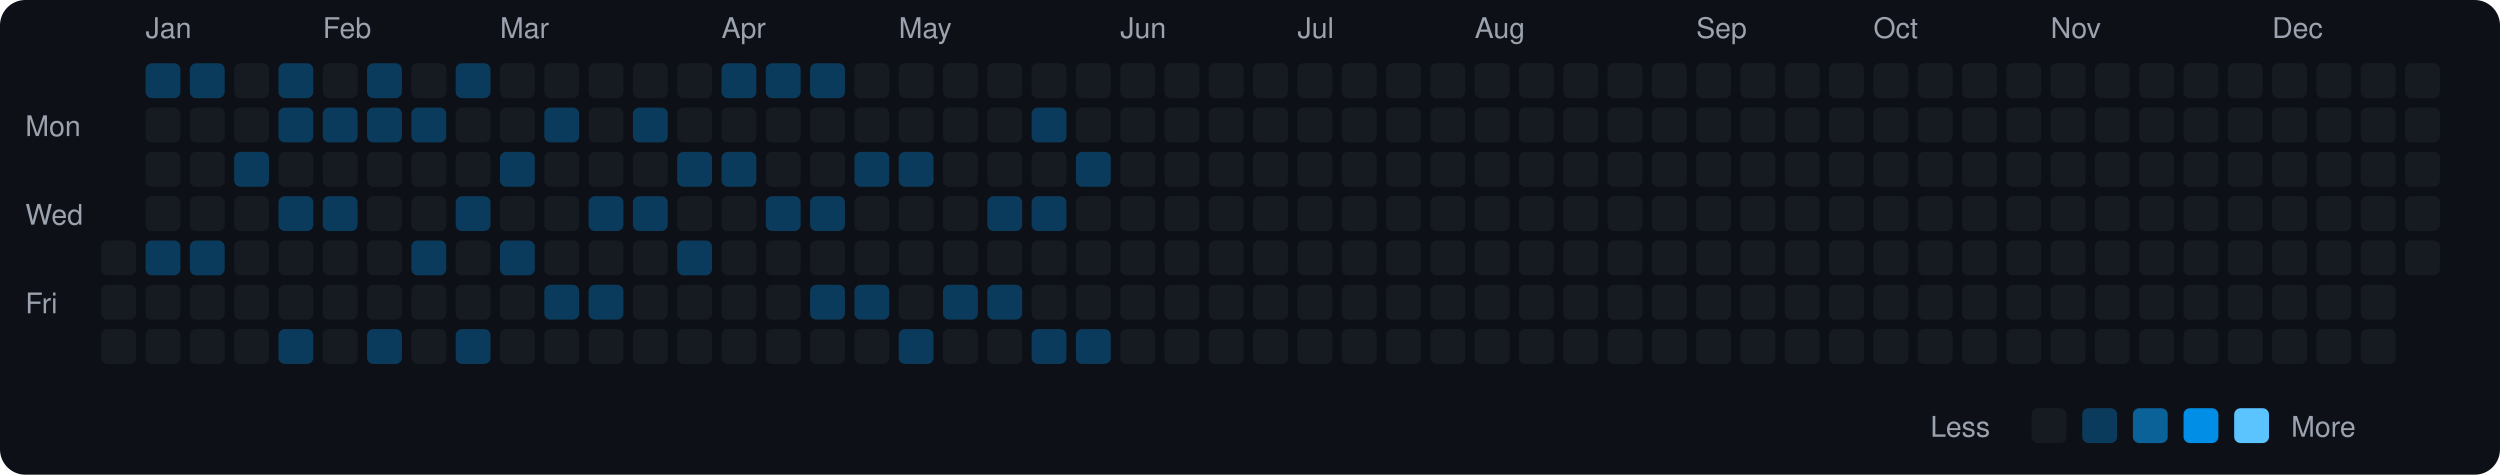
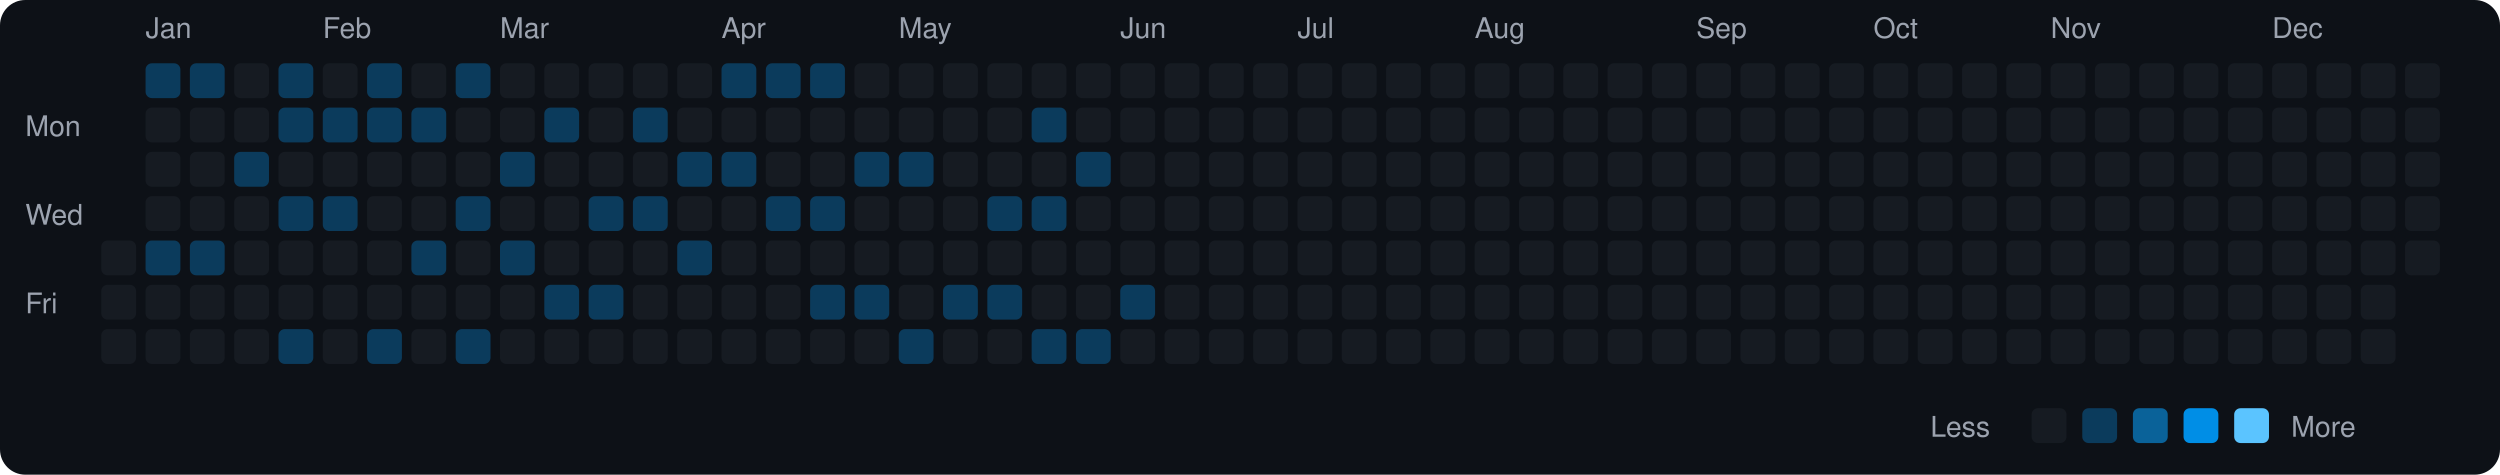
<svg xmlns="http://www.w3.org/2000/svg" viewBox="0 0 790 150" width="790" height="150">
  <rect width="790" height="150" fill="#0d1117" rx="8" ry="8" />
  <text x="8" y="43" fill="#9ca3af" font-size="9" font-family="-apple-system, BlinkMacSystemFont, 'Segoe UI', Helvetica, Arial, sans-serif">Mon</text>
  <text x="8" y="71" fill="#9ca3af" font-size="9" font-family="-apple-system, BlinkMacSystemFont, 'Segoe UI', Helvetica, Arial, sans-serif">Wed</text>
  <text x="8" y="99" fill="#9ca3af" font-size="9" font-family="-apple-system, BlinkMacSystemFont, 'Segoe UI', Helvetica, Arial, sans-serif">Fri</text>
  <rect x="32" y="76" width="11" height="11" rx="2" ry="2" fill="#161b22">
    </rect>
  <rect x="32" y="90" width="11" height="11" rx="2" ry="2" fill="#161b22">
    </rect>
  <rect x="32" y="104" width="11" height="11" rx="2" ry="2" fill="#161b22">
    </rect>
  <text x="46" y="12" fill="#9ca3af" font-size="9" font-family="-apple-system, BlinkMacSystemFont, 'Segoe UI', Helvetica, Arial, sans-serif">Jan</text>
  <rect x="46" y="20" width="11" height="11" rx="2" ry="2" fill="#0b3b5c">
    </rect>
  <rect x="46" y="34" width="11" height="11" rx="2" ry="2" fill="#161b22">
    </rect>
  <rect x="46" y="48" width="11" height="11" rx="2" ry="2" fill="#161b22">
    </rect>
  <rect x="46" y="62" width="11" height="11" rx="2" ry="2" fill="#161b22">
    </rect>
  <rect x="46" y="76" width="11" height="11" rx="2" ry="2" fill="#0b3b5c">
    </rect>
  <rect x="46" y="90" width="11" height="11" rx="2" ry="2" fill="#161b22">
    </rect>
  <rect x="46" y="104" width="11" height="11" rx="2" ry="2" fill="#161b22">
    </rect>
  <rect x="60" y="20" width="11" height="11" rx="2" ry="2" fill="#0b3b5c">
    </rect>
  <rect x="60" y="34" width="11" height="11" rx="2" ry="2" fill="#161b22">
    </rect>
  <rect x="60" y="48" width="11" height="11" rx="2" ry="2" fill="#161b22">
    </rect>
  <rect x="60" y="62" width="11" height="11" rx="2" ry="2" fill="#161b22">
    </rect>
  <rect x="60" y="76" width="11" height="11" rx="2" ry="2" fill="#0b3b5c">
    </rect>
  <rect x="60" y="90" width="11" height="11" rx="2" ry="2" fill="#161b22">
    </rect>
  <rect x="60" y="104" width="11" height="11" rx="2" ry="2" fill="#161b22">
    </rect>
  <rect x="74" y="20" width="11" height="11" rx="2" ry="2" fill="#161b22">
    </rect>
  <rect x="74" y="34" width="11" height="11" rx="2" ry="2" fill="#161b22">
    </rect>
  <rect x="74" y="48" width="11" height="11" rx="2" ry="2" fill="#0b3b5c">
    </rect>
  <rect x="74" y="62" width="11" height="11" rx="2" ry="2" fill="#161b22">
    </rect>
  <rect x="74" y="76" width="11" height="11" rx="2" ry="2" fill="#161b22">
    </rect>
  <rect x="74" y="90" width="11" height="11" rx="2" ry="2" fill="#161b22">
    </rect>
  <rect x="74" y="104" width="11" height="11" rx="2" ry="2" fill="#161b22">
    </rect>
  <rect x="88" y="20" width="11" height="11" rx="2" ry="2" fill="#0b3b5c">
    </rect>
  <rect x="88" y="34" width="11" height="11" rx="2" ry="2" fill="#0b3b5c">
    </rect>
  <rect x="88" y="48" width="11" height="11" rx="2" ry="2" fill="#161b22">
    </rect>
  <rect x="88" y="62" width="11" height="11" rx="2" ry="2" fill="#0b3b5c">
    </rect>
  <rect x="88" y="76" width="11" height="11" rx="2" ry="2" fill="#161b22">
    </rect>
  <rect x="88" y="90" width="11" height="11" rx="2" ry="2" fill="#161b22">
    </rect>
  <rect x="88" y="104" width="11" height="11" rx="2" ry="2" fill="#0b3b5c">
    </rect>
  <text x="102" y="12" fill="#9ca3af" font-size="9" font-family="-apple-system, BlinkMacSystemFont, 'Segoe UI', Helvetica, Arial, sans-serif">Feb</text>
  <rect x="102" y="20" width="11" height="11" rx="2" ry="2" fill="#161b22">
    </rect>
  <rect x="102" y="34" width="11" height="11" rx="2" ry="2" fill="#0b3b5c">
    </rect>
  <rect x="102" y="48" width="11" height="11" rx="2" ry="2" fill="#161b22">
    </rect>
  <rect x="102" y="62" width="11" height="11" rx="2" ry="2" fill="#0b3b5c">
    </rect>
  <rect x="102" y="76" width="11" height="11" rx="2" ry="2" fill="#161b22">
    </rect>
  <rect x="102" y="90" width="11" height="11" rx="2" ry="2" fill="#161b22">
    </rect>
  <rect x="102" y="104" width="11" height="11" rx="2" ry="2" fill="#161b22">
    </rect>
  <rect x="116" y="20" width="11" height="11" rx="2" ry="2" fill="#0b3b5c">
    </rect>
  <rect x="116" y="34" width="11" height="11" rx="2" ry="2" fill="#0b3b5c">
    </rect>
  <rect x="116" y="48" width="11" height="11" rx="2" ry="2" fill="#161b22">
    </rect>
  <rect x="116" y="62" width="11" height="11" rx="2" ry="2" fill="#161b22">
    </rect>
  <rect x="116" y="76" width="11" height="11" rx="2" ry="2" fill="#161b22">
    </rect>
  <rect x="116" y="90" width="11" height="11" rx="2" ry="2" fill="#161b22">
    </rect>
  <rect x="116" y="104" width="11" height="11" rx="2" ry="2" fill="#0b3b5c">
    </rect>
  <rect x="130" y="20" width="11" height="11" rx="2" ry="2" fill="#161b22">
    </rect>
  <rect x="130" y="34" width="11" height="11" rx="2" ry="2" fill="#0b3b5c">
    </rect>
  <rect x="130" y="48" width="11" height="11" rx="2" ry="2" fill="#161b22">
    </rect>
  <rect x="130" y="62" width="11" height="11" rx="2" ry="2" fill="#161b22">
    </rect>
  <rect x="130" y="76" width="11" height="11" rx="2" ry="2" fill="#0b3b5c">
    </rect>
  <rect x="130" y="90" width="11" height="11" rx="2" ry="2" fill="#161b22">
    </rect>
  <rect x="130" y="104" width="11" height="11" rx="2" ry="2" fill="#161b22">
    </rect>
  <rect x="144" y="20" width="11" height="11" rx="2" ry="2" fill="#0b3b5c">
    </rect>
  <rect x="144" y="34" width="11" height="11" rx="2" ry="2" fill="#161b22">
    </rect>
  <rect x="144" y="48" width="11" height="11" rx="2" ry="2" fill="#161b22">
    </rect>
  <rect x="144" y="62" width="11" height="11" rx="2" ry="2" fill="#0b3b5c">
    </rect>
  <rect x="144" y="76" width="11" height="11" rx="2" ry="2" fill="#161b22">
    </rect>
  <rect x="144" y="90" width="11" height="11" rx="2" ry="2" fill="#161b22">
    </rect>
  <rect x="144" y="104" width="11" height="11" rx="2" ry="2" fill="#0b3b5c">
    </rect>
  <text x="158" y="12" fill="#9ca3af" font-size="9" font-family="-apple-system, BlinkMacSystemFont, 'Segoe UI', Helvetica, Arial, sans-serif">Mar</text>
  <rect x="158" y="20" width="11" height="11" rx="2" ry="2" fill="#161b22">
    </rect>
  <rect x="158" y="34" width="11" height="11" rx="2" ry="2" fill="#161b22">
    </rect>
  <rect x="158" y="48" width="11" height="11" rx="2" ry="2" fill="#0b3b5c">
    </rect>
  <rect x="158" y="62" width="11" height="11" rx="2" ry="2" fill="#161b22">
    </rect>
  <rect x="158" y="76" width="11" height="11" rx="2" ry="2" fill="#0b3b5c">
    </rect>
  <rect x="158" y="90" width="11" height="11" rx="2" ry="2" fill="#161b22">
    </rect>
  <rect x="158" y="104" width="11" height="11" rx="2" ry="2" fill="#161b22">
    </rect>
  <rect x="172" y="20" width="11" height="11" rx="2" ry="2" fill="#161b22">
    </rect>
  <rect x="172" y="34" width="11" height="11" rx="2" ry="2" fill="#0b3b5c">
    </rect>
  <rect x="172" y="48" width="11" height="11" rx="2" ry="2" fill="#161b22">
    </rect>
  <rect x="172" y="62" width="11" height="11" rx="2" ry="2" fill="#161b22">
    </rect>
  <rect x="172" y="76" width="11" height="11" rx="2" ry="2" fill="#161b22">
    </rect>
  <rect x="172" y="90" width="11" height="11" rx="2" ry="2" fill="#0b3b5c">
    </rect>
  <rect x="172" y="104" width="11" height="11" rx="2" ry="2" fill="#161b22">
    </rect>
  <rect x="186" y="20" width="11" height="11" rx="2" ry="2" fill="#161b22">
    </rect>
  <rect x="186" y="34" width="11" height="11" rx="2" ry="2" fill="#161b22">
    </rect>
  <rect x="186" y="48" width="11" height="11" rx="2" ry="2" fill="#161b22">
    </rect>
  <rect x="186" y="62" width="11" height="11" rx="2" ry="2" fill="#0b3b5c">
    </rect>
  <rect x="186" y="76" width="11" height="11" rx="2" ry="2" fill="#161b22">
    </rect>
  <rect x="186" y="90" width="11" height="11" rx="2" ry="2" fill="#0b3b5c">
    </rect>
  <rect x="186" y="104" width="11" height="11" rx="2" ry="2" fill="#161b22">
    </rect>
  <rect x="200" y="20" width="11" height="11" rx="2" ry="2" fill="#161b22">
    </rect>
  <rect x="200" y="34" width="11" height="11" rx="2" ry="2" fill="#0b3b5c">
    </rect>
  <rect x="200" y="48" width="11" height="11" rx="2" ry="2" fill="#161b22">
    </rect>
  <rect x="200" y="62" width="11" height="11" rx="2" ry="2" fill="#0b3b5c">
    </rect>
  <rect x="200" y="76" width="11" height="11" rx="2" ry="2" fill="#161b22">
    </rect>
  <rect x="200" y="90" width="11" height="11" rx="2" ry="2" fill="#161b22">
    </rect>
  <rect x="200" y="104" width="11" height="11" rx="2" ry="2" fill="#161b22">
    </rect>
  <rect x="214" y="20" width="11" height="11" rx="2" ry="2" fill="#161b22">
    </rect>
  <rect x="214" y="34" width="11" height="11" rx="2" ry="2" fill="#161b22">
    </rect>
  <rect x="214" y="48" width="11" height="11" rx="2" ry="2" fill="#0b3b5c">
    </rect>
  <rect x="214" y="62" width="11" height="11" rx="2" ry="2" fill="#161b22">
    </rect>
  <rect x="214" y="76" width="11" height="11" rx="2" ry="2" fill="#0b3b5c">
    </rect>
  <rect x="214" y="90" width="11" height="11" rx="2" ry="2" fill="#161b22">
    </rect>
  <rect x="214" y="104" width="11" height="11" rx="2" ry="2" fill="#161b22">
    </rect>
  <text x="228" y="12" fill="#9ca3af" font-size="9" font-family="-apple-system, BlinkMacSystemFont, 'Segoe UI', Helvetica, Arial, sans-serif">Apr</text>
  <rect x="228" y="20" width="11" height="11" rx="2" ry="2" fill="#0b3b5c">
    </rect>
  <rect x="228" y="34" width="11" height="11" rx="2" ry="2" fill="#161b22">
    </rect>
  <rect x="228" y="48" width="11" height="11" rx="2" ry="2" fill="#0b3b5c">
    </rect>
  <rect x="228" y="62" width="11" height="11" rx="2" ry="2" fill="#161b22">
    </rect>
  <rect x="228" y="76" width="11" height="11" rx="2" ry="2" fill="#161b22">
    </rect>
  <rect x="228" y="90" width="11" height="11" rx="2" ry="2" fill="#161b22">
    </rect>
  <rect x="228" y="104" width="11" height="11" rx="2" ry="2" fill="#161b22">
    </rect>
  <rect x="242" y="20" width="11" height="11" rx="2" ry="2" fill="#0b3b5c">
    </rect>
  <rect x="242" y="34" width="11" height="11" rx="2" ry="2" fill="#161b22">
    </rect>
  <rect x="242" y="48" width="11" height="11" rx="2" ry="2" fill="#161b22">
    </rect>
  <rect x="242" y="62" width="11" height="11" rx="2" ry="2" fill="#0b3b5c">
    </rect>
  <rect x="242" y="76" width="11" height="11" rx="2" ry="2" fill="#161b22">
    </rect>
  <rect x="242" y="90" width="11" height="11" rx="2" ry="2" fill="#161b22">
    </rect>
  <rect x="242" y="104" width="11" height="11" rx="2" ry="2" fill="#161b22">
    </rect>
  <rect x="256" y="20" width="11" height="11" rx="2" ry="2" fill="#0b3b5c">
    </rect>
  <rect x="256" y="34" width="11" height="11" rx="2" ry="2" fill="#161b22">
    </rect>
  <rect x="256" y="48" width="11" height="11" rx="2" ry="2" fill="#161b22">
    </rect>
  <rect x="256" y="62" width="11" height="11" rx="2" ry="2" fill="#0b3b5c">
    </rect>
  <rect x="256" y="76" width="11" height="11" rx="2" ry="2" fill="#161b22">
    </rect>
  <rect x="256" y="90" width="11" height="11" rx="2" ry="2" fill="#0b3b5c">
    </rect>
  <rect x="256" y="104" width="11" height="11" rx="2" ry="2" fill="#161b22">
    </rect>
  <rect x="270" y="20" width="11" height="11" rx="2" ry="2" fill="#161b22">
    </rect>
  <rect x="270" y="34" width="11" height="11" rx="2" ry="2" fill="#161b22">
    </rect>
  <rect x="270" y="48" width="11" height="11" rx="2" ry="2" fill="#0b3b5c">
    </rect>
  <rect x="270" y="62" width="11" height="11" rx="2" ry="2" fill="#161b22">
    </rect>
  <rect x="270" y="76" width="11" height="11" rx="2" ry="2" fill="#161b22">
    </rect>
  <rect x="270" y="90" width="11" height="11" rx="2" ry="2" fill="#0b3b5c">
    </rect>
  <rect x="270" y="104" width="11" height="11" rx="2" ry="2" fill="#161b22">
    </rect>
  <text x="284" y="12" fill="#9ca3af" font-size="9" font-family="-apple-system, BlinkMacSystemFont, 'Segoe UI', Helvetica, Arial, sans-serif">May</text>
  <rect x="284" y="20" width="11" height="11" rx="2" ry="2" fill="#161b22">
    </rect>
  <rect x="284" y="34" width="11" height="11" rx="2" ry="2" fill="#161b22">
    </rect>
  <rect x="284" y="48" width="11" height="11" rx="2" ry="2" fill="#0b3b5c">
    </rect>
  <rect x="284" y="62" width="11" height="11" rx="2" ry="2" fill="#161b22">
    </rect>
  <rect x="284" y="76" width="11" height="11" rx="2" ry="2" fill="#161b22">
    </rect>
  <rect x="284" y="90" width="11" height="11" rx="2" ry="2" fill="#161b22">
    </rect>
  <rect x="284" y="104" width="11" height="11" rx="2" ry="2" fill="#0b3b5c">
    </rect>
  <rect x="298" y="20" width="11" height="11" rx="2" ry="2" fill="#161b22">
    </rect>
  <rect x="298" y="34" width="11" height="11" rx="2" ry="2" fill="#161b22">
    </rect>
  <rect x="298" y="48" width="11" height="11" rx="2" ry="2" fill="#161b22">
    </rect>
  <rect x="298" y="62" width="11" height="11" rx="2" ry="2" fill="#161b22">
    </rect>
  <rect x="298" y="76" width="11" height="11" rx="2" ry="2" fill="#161b22">
    </rect>
  <rect x="298" y="90" width="11" height="11" rx="2" ry="2" fill="#0b3b5c">
    </rect>
  <rect x="298" y="104" width="11" height="11" rx="2" ry="2" fill="#161b22">
    </rect>
  <rect x="312" y="20" width="11" height="11" rx="2" ry="2" fill="#161b22">
    </rect>
  <rect x="312" y="34" width="11" height="11" rx="2" ry="2" fill="#161b22">
    </rect>
  <rect x="312" y="48" width="11" height="11" rx="2" ry="2" fill="#161b22">
    </rect>
  <rect x="312" y="62" width="11" height="11" rx="2" ry="2" fill="#0b3b5c">
    </rect>
  <rect x="312" y="76" width="11" height="11" rx="2" ry="2" fill="#161b22">
    </rect>
  <rect x="312" y="90" width="11" height="11" rx="2" ry="2" fill="#0b3b5c">
    </rect>
  <rect x="312" y="104" width="11" height="11" rx="2" ry="2" fill="#161b22">
    </rect>
  <rect x="326" y="20" width="11" height="11" rx="2" ry="2" fill="#161b22">
    </rect>
  <rect x="326" y="34" width="11" height="11" rx="2" ry="2" fill="#0b3b5c">
    </rect>
  <rect x="326" y="48" width="11" height="11" rx="2" ry="2" fill="#161b22">
    </rect>
  <rect x="326" y="62" width="11" height="11" rx="2" ry="2" fill="#0b3b5c">
    </rect>
  <rect x="326" y="76" width="11" height="11" rx="2" ry="2" fill="#161b22">
    </rect>
  <rect x="326" y="90" width="11" height="11" rx="2" ry="2" fill="#161b22">
    </rect>
  <rect x="326" y="104" width="11" height="11" rx="2" ry="2" fill="#0b3b5c">
    </rect>
  <rect x="340" y="20" width="11" height="11" rx="2" ry="2" fill="#161b22">
    </rect>
  <rect x="340" y="34" width="11" height="11" rx="2" ry="2" fill="#161b22">
    </rect>
  <rect x="340" y="48" width="11" height="11" rx="2" ry="2" fill="#0b3b5c">
    </rect>
  <rect x="340" y="62" width="11" height="11" rx="2" ry="2" fill="#161b22">
    </rect>
  <rect x="340" y="76" width="11" height="11" rx="2" ry="2" fill="#161b22">
    </rect>
  <rect x="340" y="90" width="11" height="11" rx="2" ry="2" fill="#161b22">
    </rect>
  <rect x="340" y="104" width="11" height="11" rx="2" ry="2" fill="#0b3b5c">
    </rect>
  <text x="354" y="12" fill="#9ca3af" font-size="9" font-family="-apple-system, BlinkMacSystemFont, 'Segoe UI', Helvetica, Arial, sans-serif">Jun</text>
  <rect x="354" y="20" width="11" height="11" rx="2" ry="2" fill="#161b22">
    </rect>
  <rect x="354" y="34" width="11" height="11" rx="2" ry="2" fill="#161b22">
    </rect>
  <rect x="354" y="48" width="11" height="11" rx="2" ry="2" fill="#161b22">
    </rect>
  <rect x="354" y="62" width="11" height="11" rx="2" ry="2" fill="#161b22">
    </rect>
  <rect x="354" y="76" width="11" height="11" rx="2" ry="2" fill="#161b22">
    </rect>
-   <rect x="354" y="90" width="11" height="11" rx="2" ry="2" fill="#161b22">
+   <rect x="354" y="90" width="11" height="11" rx="2" ry="2" fill="#0b3b5c">
    </rect>
  <rect x="354" y="104" width="11" height="11" rx="2" ry="2" fill="#161b22">
    </rect>
  <rect x="368" y="20" width="11" height="11" rx="2" ry="2" fill="#161b22">
    </rect>
  <rect x="368" y="34" width="11" height="11" rx="2" ry="2" fill="#161b22">
    </rect>
  <rect x="368" y="48" width="11" height="11" rx="2" ry="2" fill="#161b22">
    </rect>
  <rect x="368" y="62" width="11" height="11" rx="2" ry="2" fill="#161b22">
    </rect>
  <rect x="368" y="76" width="11" height="11" rx="2" ry="2" fill="#161b22">
    </rect>
  <rect x="368" y="90" width="11" height="11" rx="2" ry="2" fill="#161b22">
    </rect>
  <rect x="368" y="104" width="11" height="11" rx="2" ry="2" fill="#161b22">
    </rect>
  <rect x="382" y="20" width="11" height="11" rx="2" ry="2" fill="#161b22">
    </rect>
  <rect x="382" y="34" width="11" height="11" rx="2" ry="2" fill="#161b22">
    </rect>
  <rect x="382" y="48" width="11" height="11" rx="2" ry="2" fill="#161b22">
    </rect>
  <rect x="382" y="62" width="11" height="11" rx="2" ry="2" fill="#161b22">
    </rect>
  <rect x="382" y="76" width="11" height="11" rx="2" ry="2" fill="#161b22">
    </rect>
  <rect x="382" y="90" width="11" height="11" rx="2" ry="2" fill="#161b22">
    </rect>
  <rect x="382" y="104" width="11" height="11" rx="2" ry="2" fill="#161b22">
    </rect>
  <rect x="396" y="20" width="11" height="11" rx="2" ry="2" fill="#161b22">
    </rect>
  <rect x="396" y="34" width="11" height="11" rx="2" ry="2" fill="#161b22">
    </rect>
  <rect x="396" y="48" width="11" height="11" rx="2" ry="2" fill="#161b22">
    </rect>
  <rect x="396" y="62" width="11" height="11" rx="2" ry="2" fill="#161b22">
    </rect>
  <rect x="396" y="76" width="11" height="11" rx="2" ry="2" fill="#161b22">
    </rect>
  <rect x="396" y="90" width="11" height="11" rx="2" ry="2" fill="#161b22">
    </rect>
  <rect x="396" y="104" width="11" height="11" rx="2" ry="2" fill="#161b22">
    </rect>
  <text x="410" y="12" fill="#9ca3af" font-size="9" font-family="-apple-system, BlinkMacSystemFont, 'Segoe UI', Helvetica, Arial, sans-serif">Jul</text>
  <rect x="410" y="20" width="11" height="11" rx="2" ry="2" fill="#161b22">
    </rect>
  <rect x="410" y="34" width="11" height="11" rx="2" ry="2" fill="#161b22">
    </rect>
  <rect x="410" y="48" width="11" height="11" rx="2" ry="2" fill="#161b22">
    </rect>
  <rect x="410" y="62" width="11" height="11" rx="2" ry="2" fill="#161b22">
    </rect>
  <rect x="410" y="76" width="11" height="11" rx="2" ry="2" fill="#161b22">
    </rect>
  <rect x="410" y="90" width="11" height="11" rx="2" ry="2" fill="#161b22">
    </rect>
  <rect x="410" y="104" width="11" height="11" rx="2" ry="2" fill="#161b22">
    </rect>
  <rect x="424" y="20" width="11" height="11" rx="2" ry="2" fill="#161b22">
    </rect>
  <rect x="424" y="34" width="11" height="11" rx="2" ry="2" fill="#161b22">
    </rect>
  <rect x="424" y="48" width="11" height="11" rx="2" ry="2" fill="#161b22">
    </rect>
  <rect x="424" y="62" width="11" height="11" rx="2" ry="2" fill="#161b22">
    </rect>
  <rect x="424" y="76" width="11" height="11" rx="2" ry="2" fill="#161b22">
    </rect>
  <rect x="424" y="90" width="11" height="11" rx="2" ry="2" fill="#161b22">
    </rect>
  <rect x="424" y="104" width="11" height="11" rx="2" ry="2" fill="#161b22">
    </rect>
  <rect x="438" y="20" width="11" height="11" rx="2" ry="2" fill="#161b22">
    </rect>
  <rect x="438" y="34" width="11" height="11" rx="2" ry="2" fill="#161b22">
    </rect>
  <rect x="438" y="48" width="11" height="11" rx="2" ry="2" fill="#161b22">
    </rect>
  <rect x="438" y="62" width="11" height="11" rx="2" ry="2" fill="#161b22">
    </rect>
  <rect x="438" y="76" width="11" height="11" rx="2" ry="2" fill="#161b22">
    </rect>
  <rect x="438" y="90" width="11" height="11" rx="2" ry="2" fill="#161b22">
    </rect>
  <rect x="438" y="104" width="11" height="11" rx="2" ry="2" fill="#161b22">
    </rect>
  <rect x="452" y="20" width="11" height="11" rx="2" ry="2" fill="#161b22">
    </rect>
  <rect x="452" y="34" width="11" height="11" rx="2" ry="2" fill="#161b22">
    </rect>
  <rect x="452" y="48" width="11" height="11" rx="2" ry="2" fill="#161b22">
    </rect>
  <rect x="452" y="62" width="11" height="11" rx="2" ry="2" fill="#161b22">
    </rect>
  <rect x="452" y="76" width="11" height="11" rx="2" ry="2" fill="#161b22">
    </rect>
  <rect x="452" y="90" width="11" height="11" rx="2" ry="2" fill="#161b22">
    </rect>
  <rect x="452" y="104" width="11" height="11" rx="2" ry="2" fill="#161b22">
    </rect>
  <text x="466" y="12" fill="#9ca3af" font-size="9" font-family="-apple-system, BlinkMacSystemFont, 'Segoe UI', Helvetica, Arial, sans-serif">Aug</text>
  <rect x="466" y="20" width="11" height="11" rx="2" ry="2" fill="#161b22">
    </rect>
  <rect x="466" y="34" width="11" height="11" rx="2" ry="2" fill="#161b22">
    </rect>
  <rect x="466" y="48" width="11" height="11" rx="2" ry="2" fill="#161b22">
    </rect>
  <rect x="466" y="62" width="11" height="11" rx="2" ry="2" fill="#161b22">
    </rect>
  <rect x="466" y="76" width="11" height="11" rx="2" ry="2" fill="#161b22">
    </rect>
  <rect x="466" y="90" width="11" height="11" rx="2" ry="2" fill="#161b22">
    </rect>
  <rect x="466" y="104" width="11" height="11" rx="2" ry="2" fill="#161b22">
    </rect>
  <rect x="480" y="20" width="11" height="11" rx="2" ry="2" fill="#161b22">
    </rect>
  <rect x="480" y="34" width="11" height="11" rx="2" ry="2" fill="#161b22">
    </rect>
  <rect x="480" y="48" width="11" height="11" rx="2" ry="2" fill="#161b22">
    </rect>
  <rect x="480" y="62" width="11" height="11" rx="2" ry="2" fill="#161b22">
    </rect>
  <rect x="480" y="76" width="11" height="11" rx="2" ry="2" fill="#161b22">
    </rect>
  <rect x="480" y="90" width="11" height="11" rx="2" ry="2" fill="#161b22">
    </rect>
  <rect x="480" y="104" width="11" height="11" rx="2" ry="2" fill="#161b22">
    </rect>
  <rect x="494" y="20" width="11" height="11" rx="2" ry="2" fill="#161b22">
    </rect>
  <rect x="494" y="34" width="11" height="11" rx="2" ry="2" fill="#161b22">
    </rect>
  <rect x="494" y="48" width="11" height="11" rx="2" ry="2" fill="#161b22">
    </rect>
  <rect x="494" y="62" width="11" height="11" rx="2" ry="2" fill="#161b22">
    </rect>
  <rect x="494" y="76" width="11" height="11" rx="2" ry="2" fill="#161b22">
    </rect>
  <rect x="494" y="90" width="11" height="11" rx="2" ry="2" fill="#161b22">
    </rect>
  <rect x="494" y="104" width="11" height="11" rx="2" ry="2" fill="#161b22">
    </rect>
  <rect x="508" y="20" width="11" height="11" rx="2" ry="2" fill="#161b22">
    </rect>
  <rect x="508" y="34" width="11" height="11" rx="2" ry="2" fill="#161b22">
    </rect>
  <rect x="508" y="48" width="11" height="11" rx="2" ry="2" fill="#161b22">
    </rect>
  <rect x="508" y="62" width="11" height="11" rx="2" ry="2" fill="#161b22">
    </rect>
  <rect x="508" y="76" width="11" height="11" rx="2" ry="2" fill="#161b22">
    </rect>
  <rect x="508" y="90" width="11" height="11" rx="2" ry="2" fill="#161b22">
    </rect>
  <rect x="508" y="104" width="11" height="11" rx="2" ry="2" fill="#161b22">
    </rect>
  <rect x="522" y="20" width="11" height="11" rx="2" ry="2" fill="#161b22">
    </rect>
  <rect x="522" y="34" width="11" height="11" rx="2" ry="2" fill="#161b22">
    </rect>
  <rect x="522" y="48" width="11" height="11" rx="2" ry="2" fill="#161b22">
    </rect>
  <rect x="522" y="62" width="11" height="11" rx="2" ry="2" fill="#161b22">
    </rect>
  <rect x="522" y="76" width="11" height="11" rx="2" ry="2" fill="#161b22">
    </rect>
  <rect x="522" y="90" width="11" height="11" rx="2" ry="2" fill="#161b22">
    </rect>
  <rect x="522" y="104" width="11" height="11" rx="2" ry="2" fill="#161b22">
    </rect>
  <text x="536" y="12" fill="#9ca3af" font-size="9" font-family="-apple-system, BlinkMacSystemFont, 'Segoe UI', Helvetica, Arial, sans-serif">Sep</text>
  <rect x="536" y="20" width="11" height="11" rx="2" ry="2" fill="#161b22">
    </rect>
  <rect x="536" y="34" width="11" height="11" rx="2" ry="2" fill="#161b22">
    </rect>
  <rect x="536" y="48" width="11" height="11" rx="2" ry="2" fill="#161b22">
    </rect>
  <rect x="536" y="62" width="11" height="11" rx="2" ry="2" fill="#161b22">
    </rect>
  <rect x="536" y="76" width="11" height="11" rx="2" ry="2" fill="#161b22">
    </rect>
  <rect x="536" y="90" width="11" height="11" rx="2" ry="2" fill="#161b22">
    </rect>
  <rect x="536" y="104" width="11" height="11" rx="2" ry="2" fill="#161b22">
    </rect>
  <rect x="550" y="20" width="11" height="11" rx="2" ry="2" fill="#161b22">
    </rect>
  <rect x="550" y="34" width="11" height="11" rx="2" ry="2" fill="#161b22">
    </rect>
  <rect x="550" y="48" width="11" height="11" rx="2" ry="2" fill="#161b22">
    </rect>
  <rect x="550" y="62" width="11" height="11" rx="2" ry="2" fill="#161b22">
    </rect>
  <rect x="550" y="76" width="11" height="11" rx="2" ry="2" fill="#161b22">
    </rect>
  <rect x="550" y="90" width="11" height="11" rx="2" ry="2" fill="#161b22">
    </rect>
  <rect x="550" y="104" width="11" height="11" rx="2" ry="2" fill="#161b22">
    </rect>
  <rect x="564" y="20" width="11" height="11" rx="2" ry="2" fill="#161b22">
    </rect>
  <rect x="564" y="34" width="11" height="11" rx="2" ry="2" fill="#161b22">
    </rect>
  <rect x="564" y="48" width="11" height="11" rx="2" ry="2" fill="#161b22">
    </rect>
  <rect x="564" y="62" width="11" height="11" rx="2" ry="2" fill="#161b22">
    </rect>
  <rect x="564" y="76" width="11" height="11" rx="2" ry="2" fill="#161b22">
    </rect>
  <rect x="564" y="90" width="11" height="11" rx="2" ry="2" fill="#161b22">
    </rect>
  <rect x="564" y="104" width="11" height="11" rx="2" ry="2" fill="#161b22">
    </rect>
  <rect x="578" y="20" width="11" height="11" rx="2" ry="2" fill="#161b22">
    </rect>
  <rect x="578" y="34" width="11" height="11" rx="2" ry="2" fill="#161b22">
    </rect>
  <rect x="578" y="48" width="11" height="11" rx="2" ry="2" fill="#161b22">
    </rect>
  <rect x="578" y="62" width="11" height="11" rx="2" ry="2" fill="#161b22">
    </rect>
  <rect x="578" y="76" width="11" height="11" rx="2" ry="2" fill="#161b22">
    </rect>
  <rect x="578" y="90" width="11" height="11" rx="2" ry="2" fill="#161b22">
    </rect>
  <rect x="578" y="104" width="11" height="11" rx="2" ry="2" fill="#161b22">
    </rect>
  <text x="592" y="12" fill="#9ca3af" font-size="9" font-family="-apple-system, BlinkMacSystemFont, 'Segoe UI', Helvetica, Arial, sans-serif">Oct</text>
  <rect x="592" y="20" width="11" height="11" rx="2" ry="2" fill="#161b22">
    </rect>
  <rect x="592" y="34" width="11" height="11" rx="2" ry="2" fill="#161b22">
    </rect>
  <rect x="592" y="48" width="11" height="11" rx="2" ry="2" fill="#161b22">
    </rect>
  <rect x="592" y="62" width="11" height="11" rx="2" ry="2" fill="#161b22">
    </rect>
  <rect x="592" y="76" width="11" height="11" rx="2" ry="2" fill="#161b22">
    </rect>
  <rect x="592" y="90" width="11" height="11" rx="2" ry="2" fill="#161b22">
    </rect>
  <rect x="592" y="104" width="11" height="11" rx="2" ry="2" fill="#161b22">
    </rect>
  <rect x="606" y="20" width="11" height="11" rx="2" ry="2" fill="#161b22">
    </rect>
  <rect x="606" y="34" width="11" height="11" rx="2" ry="2" fill="#161b22">
    </rect>
  <rect x="606" y="48" width="11" height="11" rx="2" ry="2" fill="#161b22">
    </rect>
  <rect x="606" y="62" width="11" height="11" rx="2" ry="2" fill="#161b22">
    </rect>
  <rect x="606" y="76" width="11" height="11" rx="2" ry="2" fill="#161b22">
    </rect>
  <rect x="606" y="90" width="11" height="11" rx="2" ry="2" fill="#161b22">
    </rect>
  <rect x="606" y="104" width="11" height="11" rx="2" ry="2" fill="#161b22">
    </rect>
  <rect x="620" y="20" width="11" height="11" rx="2" ry="2" fill="#161b22">
    </rect>
  <rect x="620" y="34" width="11" height="11" rx="2" ry="2" fill="#161b22">
    </rect>
  <rect x="620" y="48" width="11" height="11" rx="2" ry="2" fill="#161b22">
    </rect>
  <rect x="620" y="62" width="11" height="11" rx="2" ry="2" fill="#161b22">
    </rect>
  <rect x="620" y="76" width="11" height="11" rx="2" ry="2" fill="#161b22">
    </rect>
  <rect x="620" y="90" width="11" height="11" rx="2" ry="2" fill="#161b22">
    </rect>
  <rect x="620" y="104" width="11" height="11" rx="2" ry="2" fill="#161b22">
    </rect>
  <rect x="634" y="20" width="11" height="11" rx="2" ry="2" fill="#161b22">
    </rect>
  <rect x="634" y="34" width="11" height="11" rx="2" ry="2" fill="#161b22">
    </rect>
  <rect x="634" y="48" width="11" height="11" rx="2" ry="2" fill="#161b22">
    </rect>
  <rect x="634" y="62" width="11" height="11" rx="2" ry="2" fill="#161b22">
    </rect>
  <rect x="634" y="76" width="11" height="11" rx="2" ry="2" fill="#161b22">
    </rect>
  <rect x="634" y="90" width="11" height="11" rx="2" ry="2" fill="#161b22">
    </rect>
  <rect x="634" y="104" width="11" height="11" rx="2" ry="2" fill="#161b22">
    </rect>
  <text x="648" y="12" fill="#9ca3af" font-size="9" font-family="-apple-system, BlinkMacSystemFont, 'Segoe UI', Helvetica, Arial, sans-serif">Nov</text>
  <rect x="648" y="20" width="11" height="11" rx="2" ry="2" fill="#161b22">
    </rect>
  <rect x="648" y="34" width="11" height="11" rx="2" ry="2" fill="#161b22">
    </rect>
  <rect x="648" y="48" width="11" height="11" rx="2" ry="2" fill="#161b22">
    </rect>
  <rect x="648" y="62" width="11" height="11" rx="2" ry="2" fill="#161b22">
    </rect>
  <rect x="648" y="76" width="11" height="11" rx="2" ry="2" fill="#161b22">
    </rect>
  <rect x="648" y="90" width="11" height="11" rx="2" ry="2" fill="#161b22">
    </rect>
  <rect x="648" y="104" width="11" height="11" rx="2" ry="2" fill="#161b22">
    </rect>
  <rect x="662" y="20" width="11" height="11" rx="2" ry="2" fill="#161b22">
    </rect>
  <rect x="662" y="34" width="11" height="11" rx="2" ry="2" fill="#161b22">
    </rect>
  <rect x="662" y="48" width="11" height="11" rx="2" ry="2" fill="#161b22">
    </rect>
  <rect x="662" y="62" width="11" height="11" rx="2" ry="2" fill="#161b22">
    </rect>
  <rect x="662" y="76" width="11" height="11" rx="2" ry="2" fill="#161b22">
    </rect>
  <rect x="662" y="90" width="11" height="11" rx="2" ry="2" fill="#161b22">
    </rect>
  <rect x="662" y="104" width="11" height="11" rx="2" ry="2" fill="#161b22">
    </rect>
  <rect x="676" y="20" width="11" height="11" rx="2" ry="2" fill="#161b22">
    </rect>
  <rect x="676" y="34" width="11" height="11" rx="2" ry="2" fill="#161b22">
    </rect>
  <rect x="676" y="48" width="11" height="11" rx="2" ry="2" fill="#161b22">
    </rect>
  <rect x="676" y="62" width="11" height="11" rx="2" ry="2" fill="#161b22">
    </rect>
  <rect x="676" y="76" width="11" height="11" rx="2" ry="2" fill="#161b22">
    </rect>
  <rect x="676" y="90" width="11" height="11" rx="2" ry="2" fill="#161b22">
    </rect>
  <rect x="676" y="104" width="11" height="11" rx="2" ry="2" fill="#161b22">
    </rect>
  <rect x="690" y="20" width="11" height="11" rx="2" ry="2" fill="#161b22">
    </rect>
  <rect x="690" y="34" width="11" height="11" rx="2" ry="2" fill="#161b22">
    </rect>
  <rect x="690" y="48" width="11" height="11" rx="2" ry="2" fill="#161b22">
    </rect>
  <rect x="690" y="62" width="11" height="11" rx="2" ry="2" fill="#161b22">
    </rect>
  <rect x="690" y="76" width="11" height="11" rx="2" ry="2" fill="#161b22">
    </rect>
  <rect x="690" y="90" width="11" height="11" rx="2" ry="2" fill="#161b22">
    </rect>
  <rect x="690" y="104" width="11" height="11" rx="2" ry="2" fill="#161b22">
    </rect>
  <rect x="704" y="20" width="11" height="11" rx="2" ry="2" fill="#161b22">
    </rect>
  <rect x="704" y="34" width="11" height="11" rx="2" ry="2" fill="#161b22">
    </rect>
  <rect x="704" y="48" width="11" height="11" rx="2" ry="2" fill="#161b22">
    </rect>
  <rect x="704" y="62" width="11" height="11" rx="2" ry="2" fill="#161b22">
    </rect>
  <rect x="704" y="76" width="11" height="11" rx="2" ry="2" fill="#161b22">
    </rect>
  <rect x="704" y="90" width="11" height="11" rx="2" ry="2" fill="#161b22">
    </rect>
  <rect x="704" y="104" width="11" height="11" rx="2" ry="2" fill="#161b22">
    </rect>
  <text x="718" y="12" fill="#9ca3af" font-size="9" font-family="-apple-system, BlinkMacSystemFont, 'Segoe UI', Helvetica, Arial, sans-serif">Dec</text>
  <rect x="718" y="20" width="11" height="11" rx="2" ry="2" fill="#161b22">
    </rect>
  <rect x="718" y="34" width="11" height="11" rx="2" ry="2" fill="#161b22">
    </rect>
  <rect x="718" y="48" width="11" height="11" rx="2" ry="2" fill="#161b22">
    </rect>
  <rect x="718" y="62" width="11" height="11" rx="2" ry="2" fill="#161b22">
    </rect>
  <rect x="718" y="76" width="11" height="11" rx="2" ry="2" fill="#161b22">
    </rect>
  <rect x="718" y="90" width="11" height="11" rx="2" ry="2" fill="#161b22">
    </rect>
  <rect x="718" y="104" width="11" height="11" rx="2" ry="2" fill="#161b22">
    </rect>
  <rect x="732" y="20" width="11" height="11" rx="2" ry="2" fill="#161b22">
    </rect>
  <rect x="732" y="34" width="11" height="11" rx="2" ry="2" fill="#161b22">
    </rect>
  <rect x="732" y="48" width="11" height="11" rx="2" ry="2" fill="#161b22">
    </rect>
  <rect x="732" y="62" width="11" height="11" rx="2" ry="2" fill="#161b22">
    </rect>
  <rect x="732" y="76" width="11" height="11" rx="2" ry="2" fill="#161b22">
    </rect>
  <rect x="732" y="90" width="11" height="11" rx="2" ry="2" fill="#161b22">
    </rect>
  <rect x="732" y="104" width="11" height="11" rx="2" ry="2" fill="#161b22">
    </rect>
  <rect x="746" y="20" width="11" height="11" rx="2" ry="2" fill="#161b22">
    </rect>
  <rect x="746" y="34" width="11" height="11" rx="2" ry="2" fill="#161b22">
    </rect>
  <rect x="746" y="48" width="11" height="11" rx="2" ry="2" fill="#161b22">
    </rect>
  <rect x="746" y="62" width="11" height="11" rx="2" ry="2" fill="#161b22">
    </rect>
  <rect x="746" y="76" width="11" height="11" rx="2" ry="2" fill="#161b22">
    </rect>
  <rect x="746" y="90" width="11" height="11" rx="2" ry="2" fill="#161b22">
    </rect>
  <rect x="746" y="104" width="11" height="11" rx="2" ry="2" fill="#161b22">
    </rect>
  <rect x="760" y="20" width="11" height="11" rx="2" ry="2" fill="#161b22">
    </rect>
  <rect x="760" y="34" width="11" height="11" rx="2" ry="2" fill="#161b22">
    </rect>
  <rect x="760" y="48" width="11" height="11" rx="2" ry="2" fill="#161b22">
    </rect>
  <rect x="760" y="62" width="11" height="11" rx="2" ry="2" fill="#161b22">
    </rect>
  <rect x="760" y="76" width="11" height="11" rx="2" ry="2" fill="#161b22">
    </rect>
  <text x="610" y="138" fill="#9ca3af" font-size="9" font-family="-apple-system, BlinkMacSystemFont, 'Segoe UI', Helvetica, Arial, sans-serif">Less</text>
  <rect x="642" y="129" width="11" height="11" rx="2" ry="2" fill="#161b22" />
  <rect x="658" y="129" width="11" height="11" rx="2" ry="2" fill="#0b3b5c" />
  <rect x="674" y="129" width="11" height="11" rx="2" ry="2" fill="#0a6299" />
  <rect x="690" y="129" width="11" height="11" rx="2" ry="2" fill="#008ee6" />
  <rect x="706" y="129" width="11" height="11" rx="2" ry="2" fill="#5bc4ff" />
  <text x="724" y="138" fill="#9ca3af" font-size="9" font-family="-apple-system, BlinkMacSystemFont, 'Segoe UI', Helvetica, Arial, sans-serif">More</text>
</svg>
